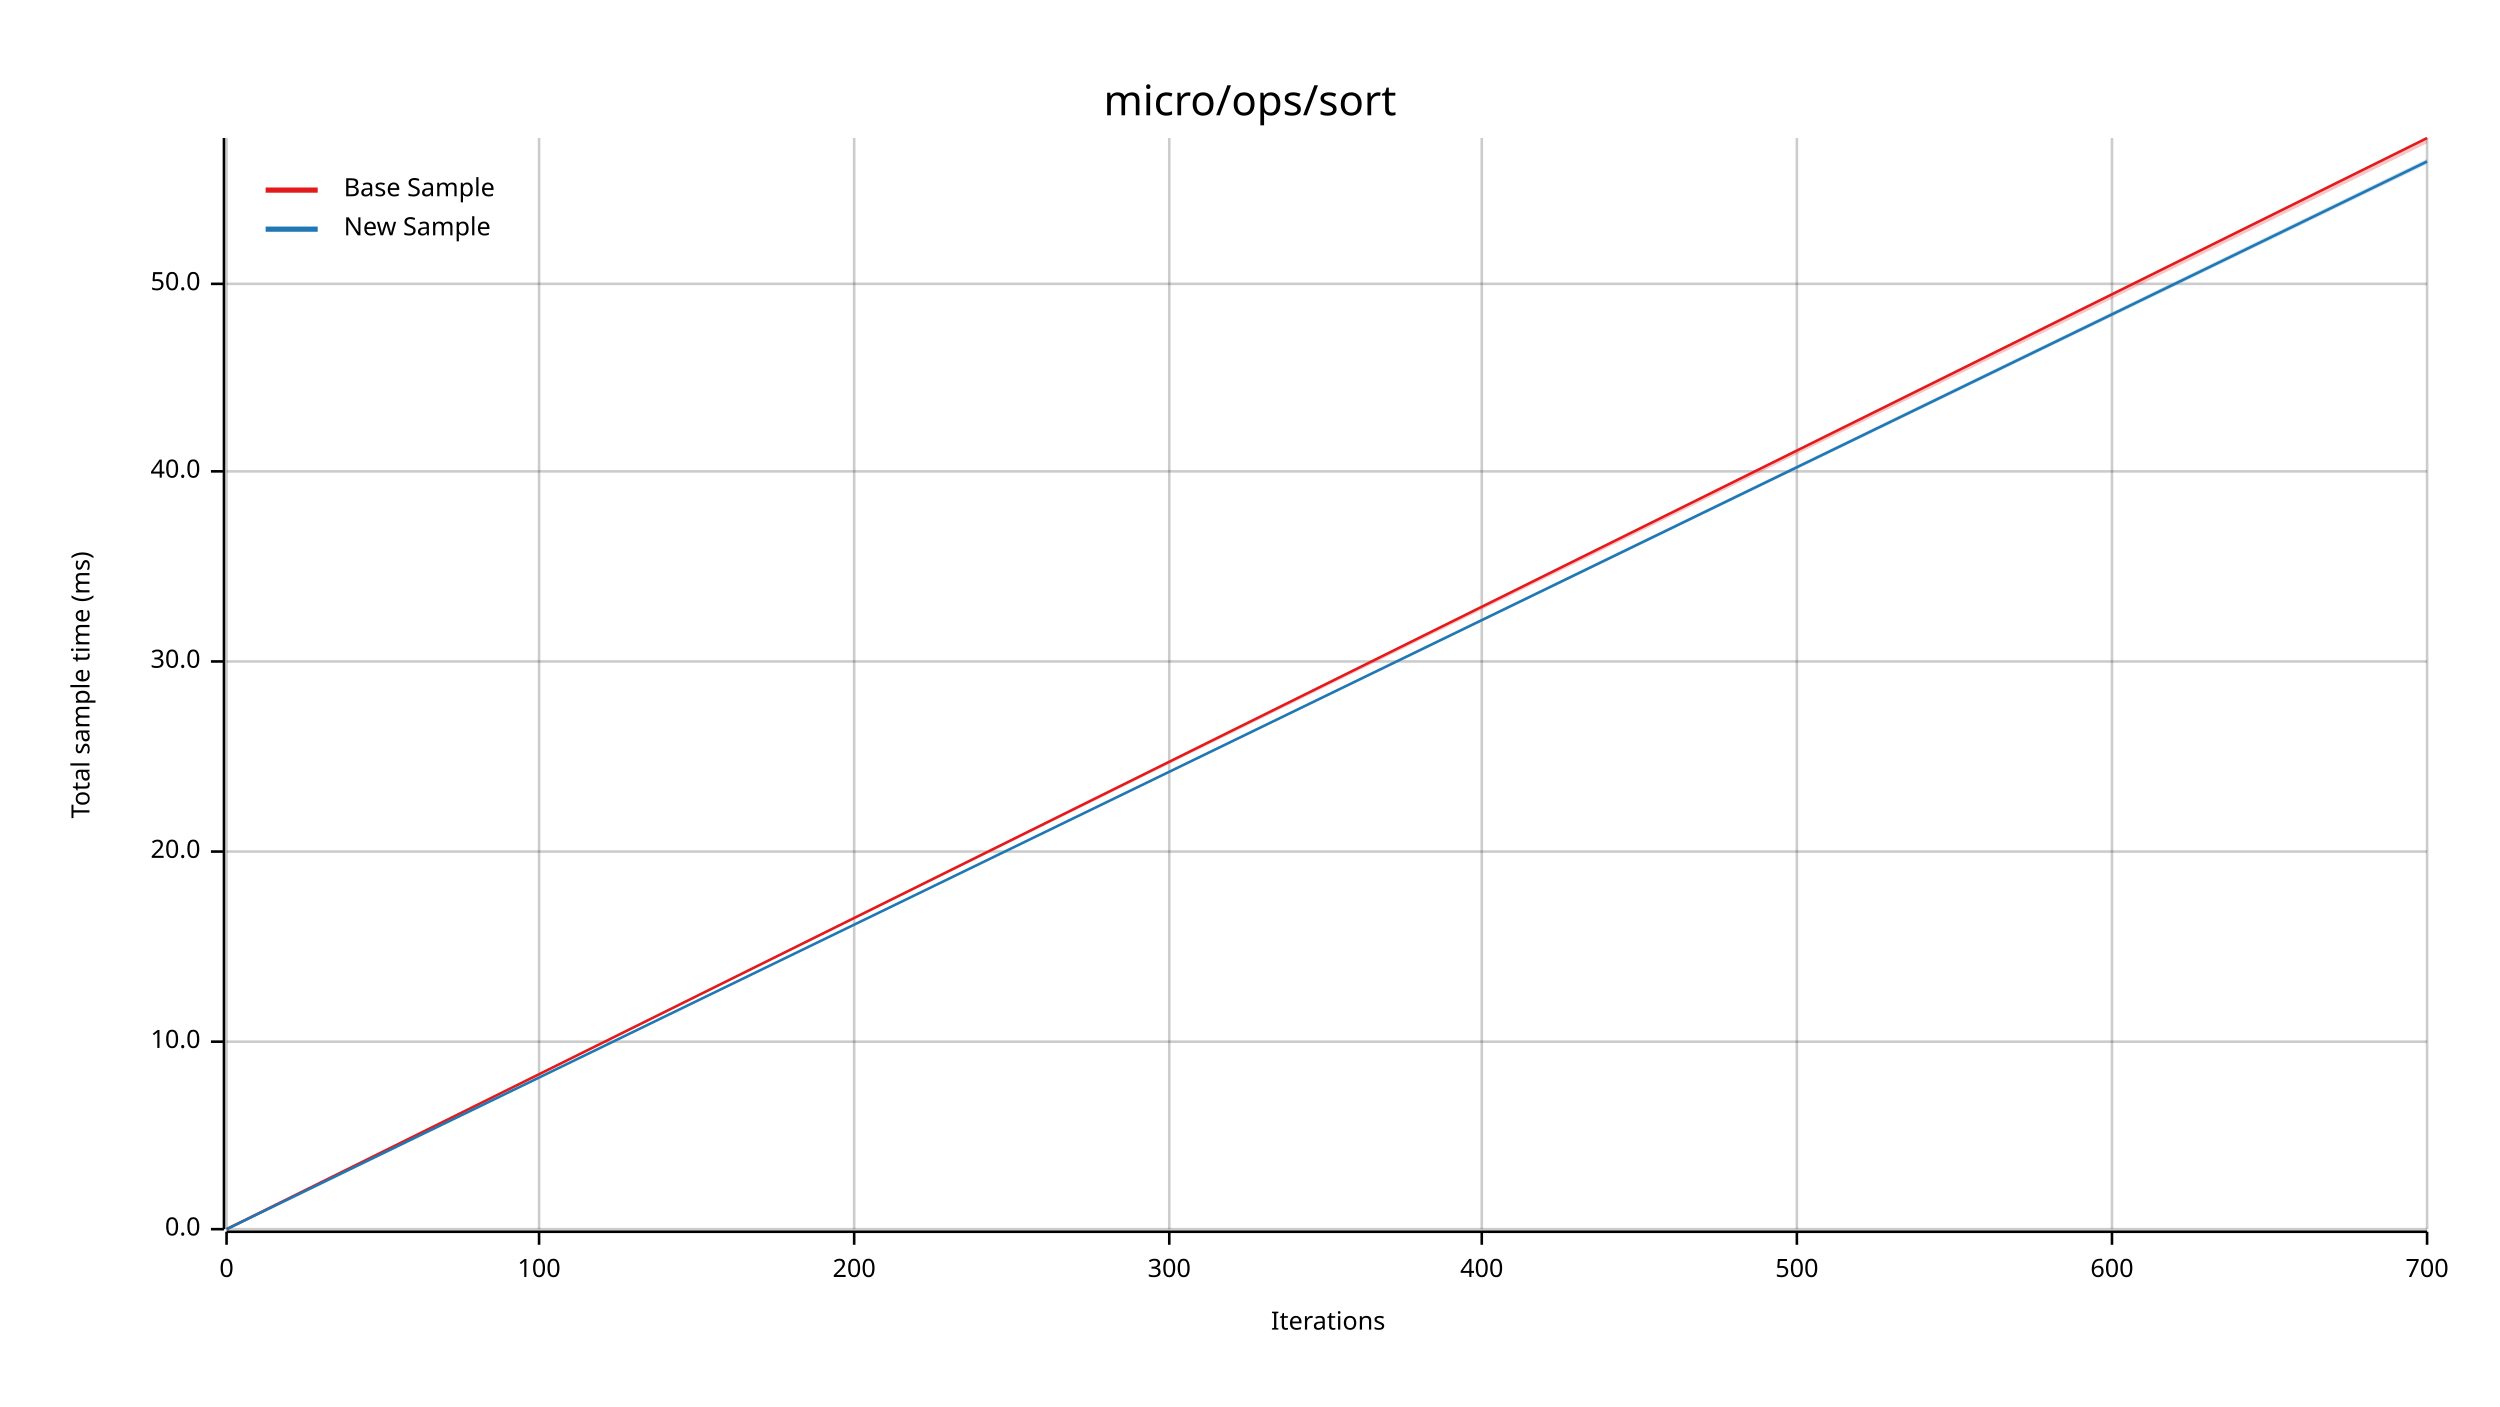
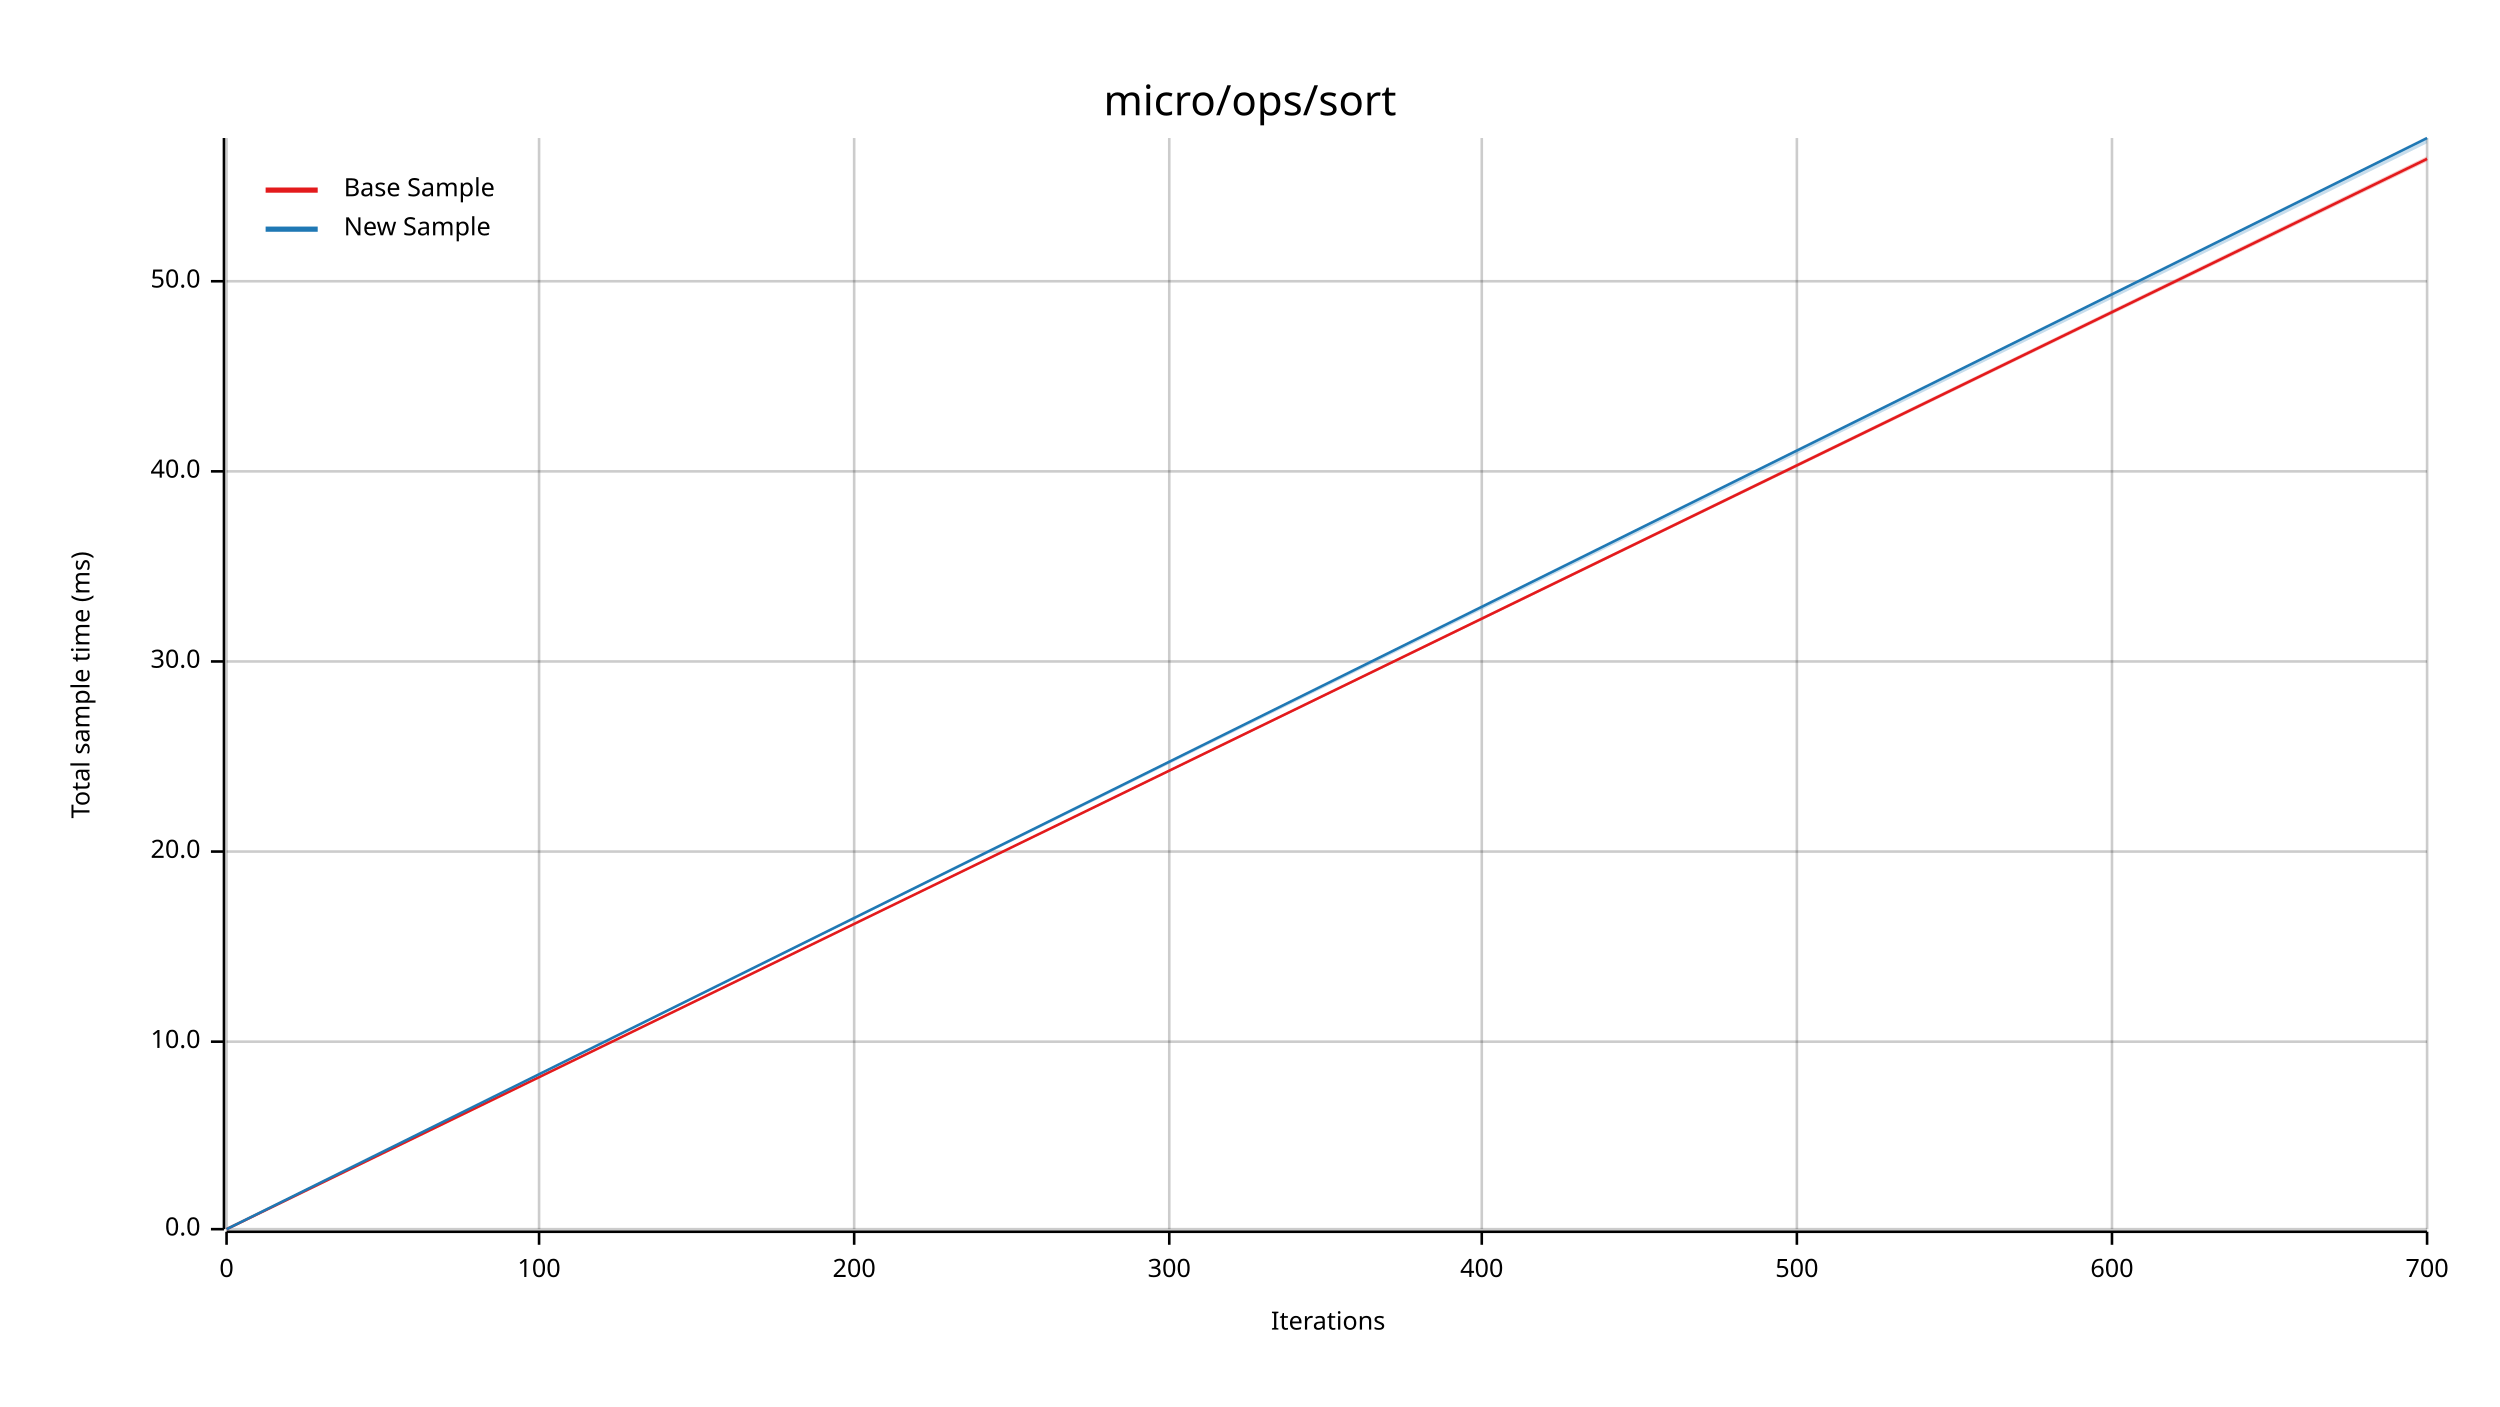
<svg xmlns="http://www.w3.org/2000/svg" width="960" height="540" viewBox="0 0 960 540">
  <text x="480" y="32" dy="0.76em" text-anchor="middle" font-family="sans-serif" font-size="16.129" opacity="1" fill="#000000">
micro/ops/sort
</text>
  <text x="27" y="263" dy="0.76em" text-anchor="middle" font-family="sans-serif" font-size="9.677" opacity="1" fill="#000000" transform="rotate(270, 27, 263)">
Total sample time (ms)
</text>
  <text x="510" y="513" dy="-0.5ex" text-anchor="middle" font-family="sans-serif" font-size="9.677" opacity="1" fill="#000000">
Iterations
</text>
  <line opacity="0.2" stroke="#000000" stroke-width="1" x1="87" y1="472" x2="87" y2="53" />
  <line opacity="0.2" stroke="#000000" stroke-width="1" x1="207" y1="472" x2="207" y2="53" />
  <line opacity="0.2" stroke="#000000" stroke-width="1" x1="328" y1="472" x2="328" y2="53" />
  <line opacity="0.2" stroke="#000000" stroke-width="1" x1="449" y1="472" x2="449" y2="53" />
  <line opacity="0.2" stroke="#000000" stroke-width="1" x1="569" y1="472" x2="569" y2="53" />
  <line opacity="0.2" stroke="#000000" stroke-width="1" x1="690" y1="472" x2="690" y2="53" />
  <line opacity="0.2" stroke="#000000" stroke-width="1" x1="811" y1="472" x2="811" y2="53" />
  <line opacity="0.2" stroke="#000000" stroke-width="1" x1="932" y1="472" x2="932" y2="53" />
  <line opacity="0.2" stroke="#000000" stroke-width="1" x1="87" y1="472" x2="932" y2="472" />
  <line opacity="0.2" stroke="#000000" stroke-width="1" x1="87" y1="400" x2="932" y2="400" />
  <line opacity="0.2" stroke="#000000" stroke-width="1" x1="87" y1="327" x2="932" y2="327" />
  <line opacity="0.2" stroke="#000000" stroke-width="1" x1="87" y1="254" x2="932" y2="254" />
  <line opacity="0.2" stroke="#000000" stroke-width="1" x1="87" y1="181" x2="932" y2="181" />
-   <line opacity="0.2" stroke="#000000" stroke-width="1" x1="87" y1="109" x2="932" y2="109" />
+   <line opacity="0.2" stroke="#000000" stroke-width="1" x1="87" y1="108" x2="932" y2="108" />
  <polyline fill="none" opacity="1" stroke="#000000" stroke-width="1" points="86,53 86,472 " />
  <text x="77" y="472" dy="0.5ex" text-anchor="end" font-family="sans-serif" font-size="9.677" opacity="1" fill="#000000">
0.0
</text>
  <polyline fill="none" opacity="1" stroke="#000000" stroke-width="1" points="81,472 86,472 " />
  <text x="77" y="400" dy="0.5ex" text-anchor="end" font-family="sans-serif" font-size="9.677" opacity="1" fill="#000000">
10.0
</text>
  <polyline fill="none" opacity="1" stroke="#000000" stroke-width="1" points="81,400 86,400 " />
  <text x="77" y="327" dy="0.5ex" text-anchor="end" font-family="sans-serif" font-size="9.677" opacity="1" fill="#000000">
20.0
</text>
  <polyline fill="none" opacity="1" stroke="#000000" stroke-width="1" points="81,327 86,327 " />
  <text x="77" y="254" dy="0.5ex" text-anchor="end" font-family="sans-serif" font-size="9.677" opacity="1" fill="#000000">
30.0
</text>
  <polyline fill="none" opacity="1" stroke="#000000" stroke-width="1" points="81,254 86,254 " />
  <text x="77" y="181" dy="0.5ex" text-anchor="end" font-family="sans-serif" font-size="9.677" opacity="1" fill="#000000">
40.0
</text>
  <polyline fill="none" opacity="1" stroke="#000000" stroke-width="1" points="81,181 86,181 " />
-   <text x="77" y="109" dy="0.5ex" text-anchor="end" font-family="sans-serif" font-size="9.677" opacity="1" fill="#000000">
+   <text x="77" y="108" dy="0.5ex" text-anchor="end" font-family="sans-serif" font-size="9.677" opacity="1" fill="#000000">
50.0
</text>
-   <polyline fill="none" opacity="1" stroke="#000000" stroke-width="1" points="81,109 86,109 " />
+   <polyline fill="none" opacity="1" stroke="#000000" stroke-width="1" points="81,108 86,108 " />
  <polyline fill="none" opacity="1" stroke="#000000" stroke-width="1" points="87,473 932,473 " />
  <text x="87" y="483" dy="0.76em" text-anchor="middle" font-family="sans-serif" font-size="9.677" opacity="1" fill="#000000">
0
</text>
  <polyline fill="none" opacity="1" stroke="#000000" stroke-width="1" points="87,473 87,478 " />
  <text x="207" y="483" dy="0.76em" text-anchor="middle" font-family="sans-serif" font-size="9.677" opacity="1" fill="#000000">
100
</text>
  <polyline fill="none" opacity="1" stroke="#000000" stroke-width="1" points="207,473 207,478 " />
  <text x="328" y="483" dy="0.76em" text-anchor="middle" font-family="sans-serif" font-size="9.677" opacity="1" fill="#000000">
200
</text>
  <polyline fill="none" opacity="1" stroke="#000000" stroke-width="1" points="328,473 328,478 " />
  <text x="449" y="483" dy="0.76em" text-anchor="middle" font-family="sans-serif" font-size="9.677" opacity="1" fill="#000000">
300
</text>
  <polyline fill="none" opacity="1" stroke="#000000" stroke-width="1" points="449,473 449,478 " />
  <text x="569" y="483" dy="0.76em" text-anchor="middle" font-family="sans-serif" font-size="9.677" opacity="1" fill="#000000">
400
</text>
  <polyline fill="none" opacity="1" stroke="#000000" stroke-width="1" points="569,473 569,478 " />
  <text x="690" y="483" dy="0.76em" text-anchor="middle" font-family="sans-serif" font-size="9.677" opacity="1" fill="#000000">
500
</text>
  <polyline fill="none" opacity="1" stroke="#000000" stroke-width="1" points="690,473 690,478 " />
  <text x="811" y="483" dy="0.76em" text-anchor="middle" font-family="sans-serif" font-size="9.677" opacity="1" fill="#000000">
600
</text>
  <polyline fill="none" opacity="1" stroke="#000000" stroke-width="1" points="811,473 811,478 " />
  <text x="932" y="483" dy="0.76em" text-anchor="middle" font-family="sans-serif" font-size="9.677" opacity="1" fill="#000000">
700
</text>
  <polyline fill="none" opacity="1" stroke="#000000" stroke-width="1" points="932,473 932,478 " />
-   <polyline fill="none" opacity="1" stroke="#E31A1C" stroke-width="1" points="87,472 932,53 " />
-   <polygon opacity="0.25" fill="#E31A1C" points="87,472 932,55 932,53 " />
-   <polyline fill="none" opacity="1" stroke="#1F78B4" stroke-width="1" points="87,472 932,62 " />
-   <polygon opacity="0.25" fill="#1F78B4" points="87,472 932,63 932,61 " />
+   <polyline fill="none" opacity="1" stroke="#E31A1C" stroke-width="1" points="87,472 932,61 " />
+   <polygon opacity="0.25" fill="#E31A1C" points="87,472 932,62 932,60 " />
+   <polyline fill="none" opacity="1" stroke="#1F78B4" stroke-width="1" points="87,472 932,53 " />
+   <polygon opacity="0.25" fill="#1F78B4" points="87,472 932,55 932,53 " />
  <text x="132" y="68" dy="0.76em" text-anchor="start" font-family="sans-serif" font-size="9.677" opacity="1" fill="#000000">
Base Sample
</text>
  <text x="132" y="83" dy="0.76em" text-anchor="start" font-family="sans-serif" font-size="9.677" opacity="1" fill="#000000">
New Sample
</text>
  <polyline fill="none" opacity="1" stroke="#E31A1C" stroke-width="2" points="102,73 122,73 " />
  <polyline fill="none" opacity="1" stroke="#1F78B4" stroke-width="2" points="102,88 122,88 " />
</svg>
